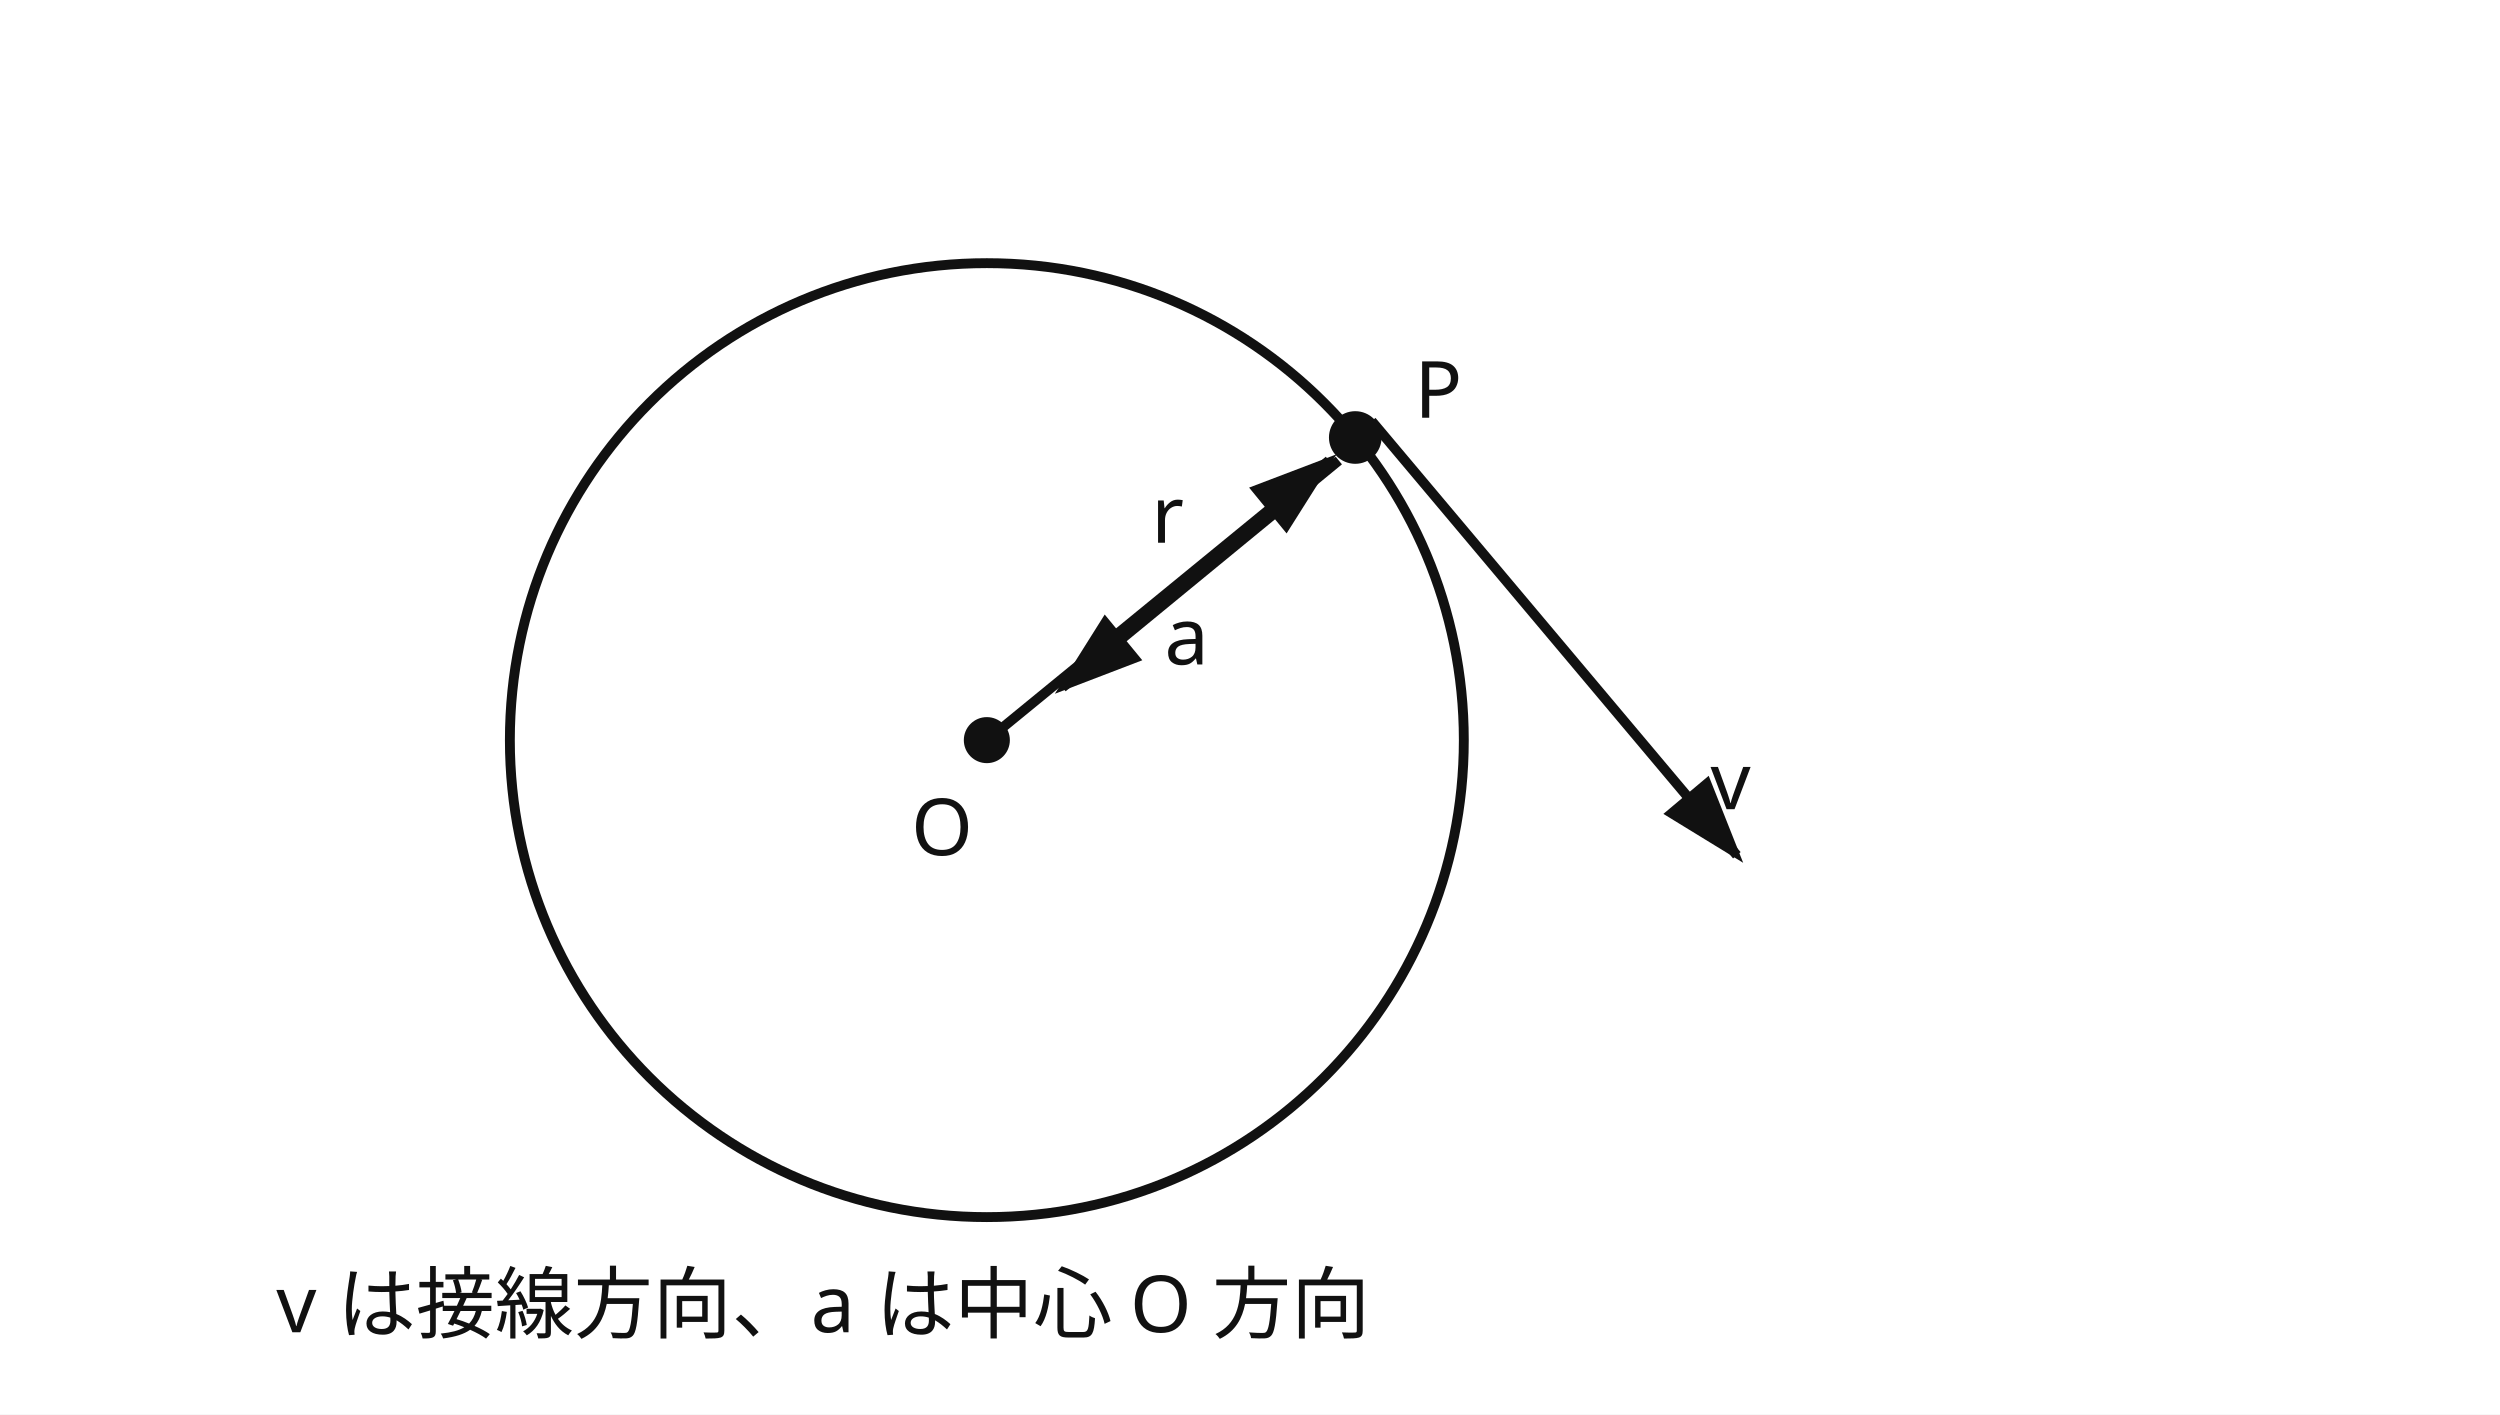
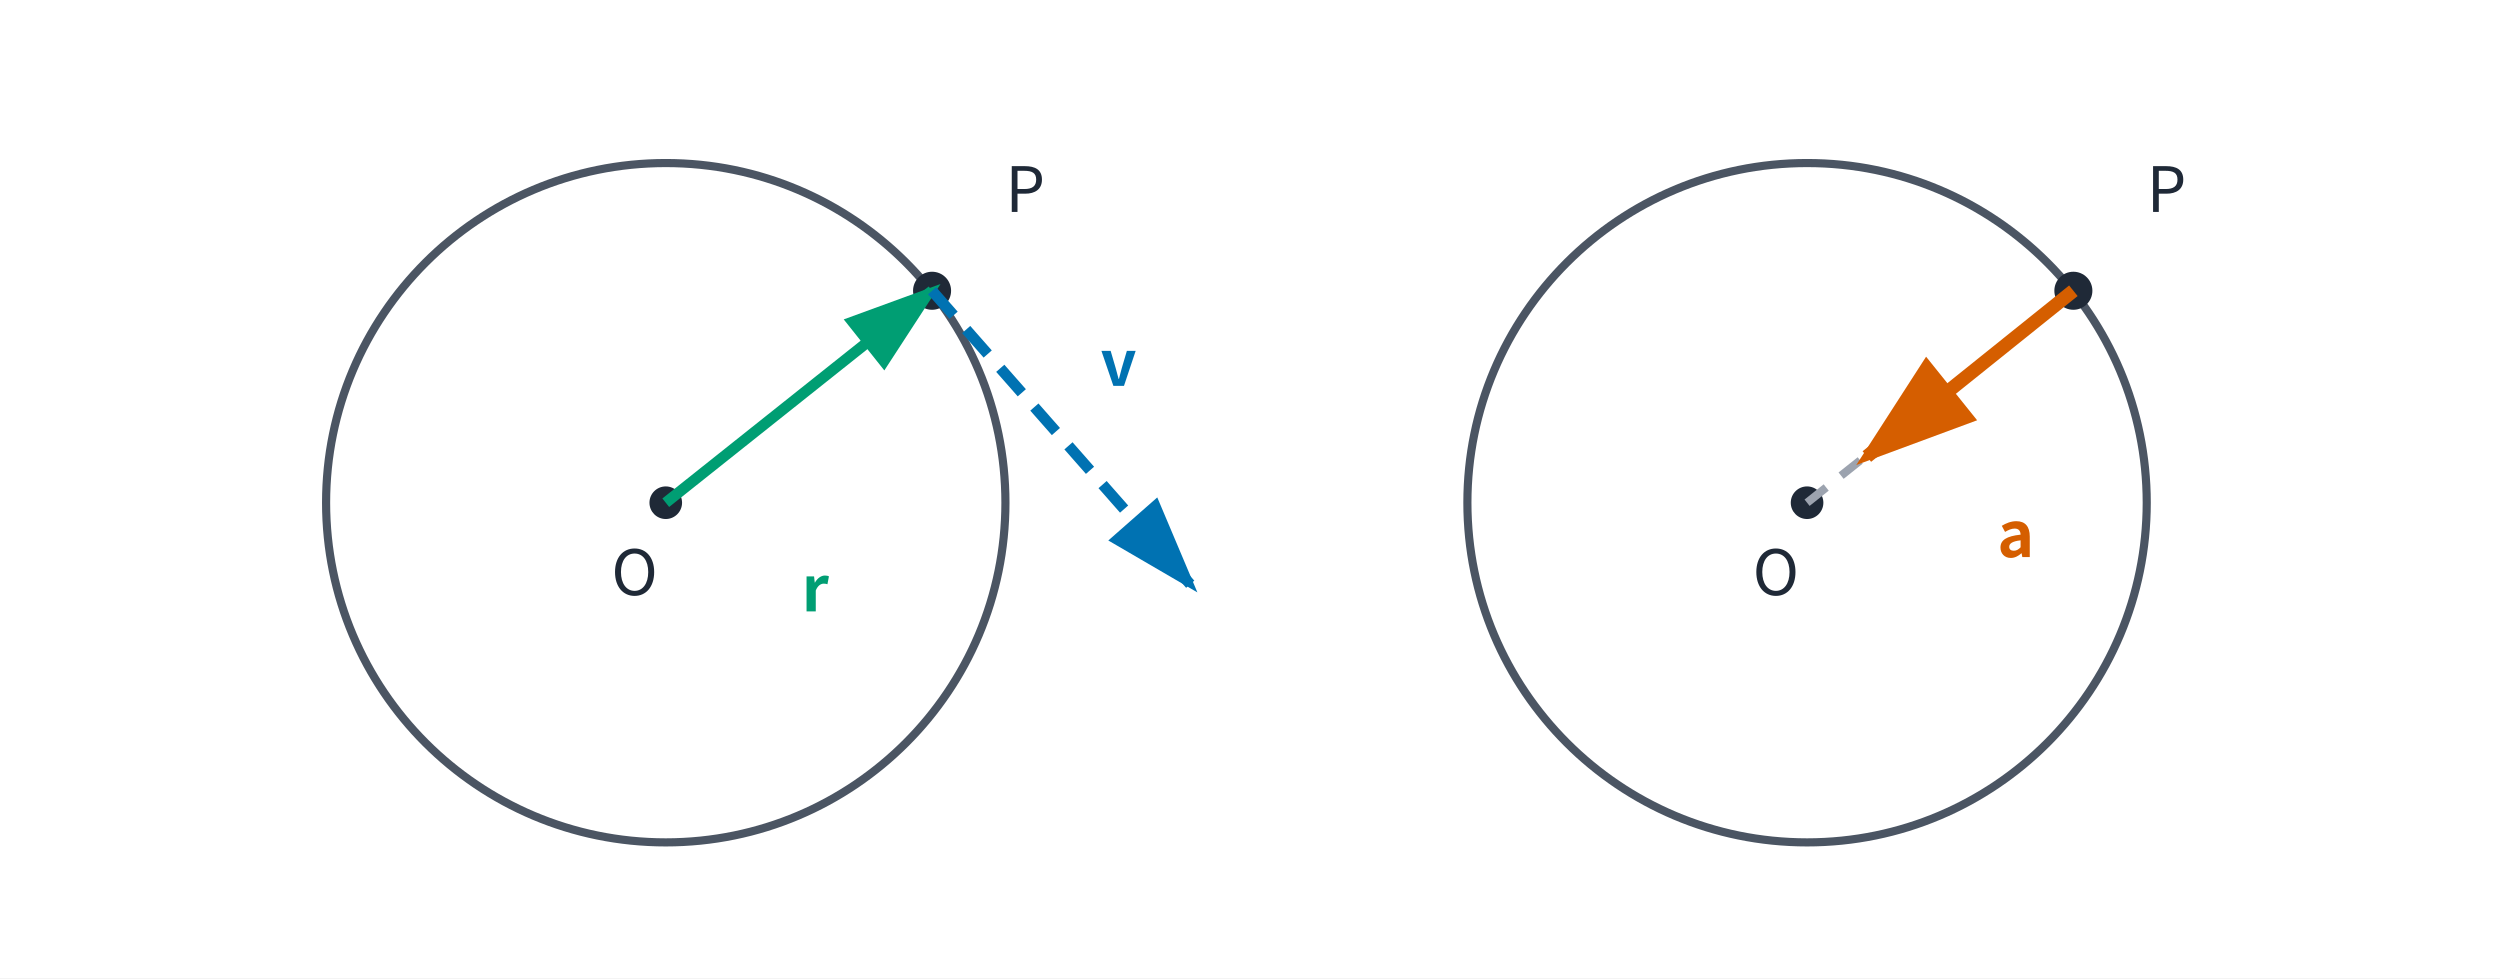
- <svg xmlns="http://www.w3.org/2000/svg" viewBox="0 0 760 430" role="img" aria-labelledby="title desc">
-   <rect width="760" height="430" fill="white" />
+ <svg xmlns="http://www.w3.org/2000/svg" data-layout-lint="strict" viewBox="0 0 920 360" role="img" aria-labelledby="title desc">
+   <rect width="920" height="360" fill="white" />
  <defs>
-     <marker id="arrow" markerWidth="10" markerHeight="10" refX="8" refY="3" orient="auto">
-       <path d="M0,0 L0,6 L9,3 z" fill="#111" />
+     <marker id="arrow-green" markerWidth="10" markerHeight="10" refX="8" refY="3" orient="auto">
+       <path d="M0,0 L0,6 L9,3 z" fill="#009E73" />
+     </marker>
+     <marker id="arrow-blue" markerWidth="10" markerHeight="10" refX="8" refY="3" orient="auto">
+       <path d="M0,0 L0,6 L9,3 z" fill="#0072B2" />
+     </marker>
+     <marker id="arrow-orange" markerWidth="10" markerHeight="10" refX="8" refY="3" orient="auto">
+       <path d="M0,0 L0,6 L9,3 z" fill="#D55E00" />
    </marker>
  </defs>
-   <circle cx="300" cy="225" r="145" fill="none" stroke="#111" stroke-width="3" />
-   <circle cx="300" cy="225" r="7" fill="#111" />
-   <circle cx="412" cy="133" r="8" fill="#111" />
-   <g stroke="#111" stroke-width="3" fill="none" marker-end="url(#arrow)">
-     <line x1="305" y1="221" x2="404" y2="140" />
-     <line x1="417" y1="128" x2="528" y2="260" />
-     <line x1="407" y1="140" x2="323" y2="209" />
-   </g>
-   <g font-family="sans-serif" font-size="24" fill="#111">
-     <text x="277" y="260">O</text>
-     <text x="430" y="127">P</text>
-     <text x="350" y="165">r</text>
-     <text x="520" y="246">v</text>
-     <text x="354" y="202">a</text>
-     <text x="84" y="405">v は接線方向、a は中心 O 方向</text>
+   <circle cx="245" cy="185" r="125" fill="none" stroke="#4B5563" stroke-width="3" />
+   <circle cx="245" cy="185" r="6" fill="#1F2937" />
+   <circle cx="343" cy="107" r="7" fill="#1F2937" />
+   <line data-series-group="left-vectors" data-series-label="r" x1="245" y1="185" x2="343" y2="107" stroke="#009E73" stroke-width="4" marker-end="url(#arrow-green)" />
+   <line data-series-group="left-vectors" data-series-label="v" x1="343" y1="107" x2="438" y2="215" stroke="#0072B2" stroke-width="4" stroke-dasharray="12 7" marker-end="url(#arrow-blue)" />
+   <circle cx="665" cy="185" r="125" fill="none" stroke="#4B5563" stroke-width="3" />
+   <circle cx="665" cy="185" r="6" fill="#1F2937" />
+   <circle cx="763" cy="107" r="7" fill="#1F2937" />
+   <line x1="665" y1="185" x2="763" y2="107" stroke="#9CA3AF" stroke-width="3" stroke-dasharray="9 7" />
+   <line data-series-group="right-vector" data-series-label="a" x1="763" y1="107" x2="687" y2="168" stroke="#D55E00" stroke-width="5" marker-end="url(#arrow-orange)" />
+   <g font-family="Noto Sans CJK JP, sans-serif" font-size="23" fill="#1F2937">
+     <text x="225" y="219">O</text>
+     <text x="370" y="78">P</text>
+     <text x="295" y="225" fill="#009E73" font-weight="700">r</text>
+     <text x="405" y="142" fill="#0072B2" font-weight="700">v</text>
+     <text x="645" y="219">O</text>
+     <text x="790" y="78">P</text>
+     <text x="735" y="205" fill="#D55E00" font-weight="700">a</text>
  </g>
</svg>
